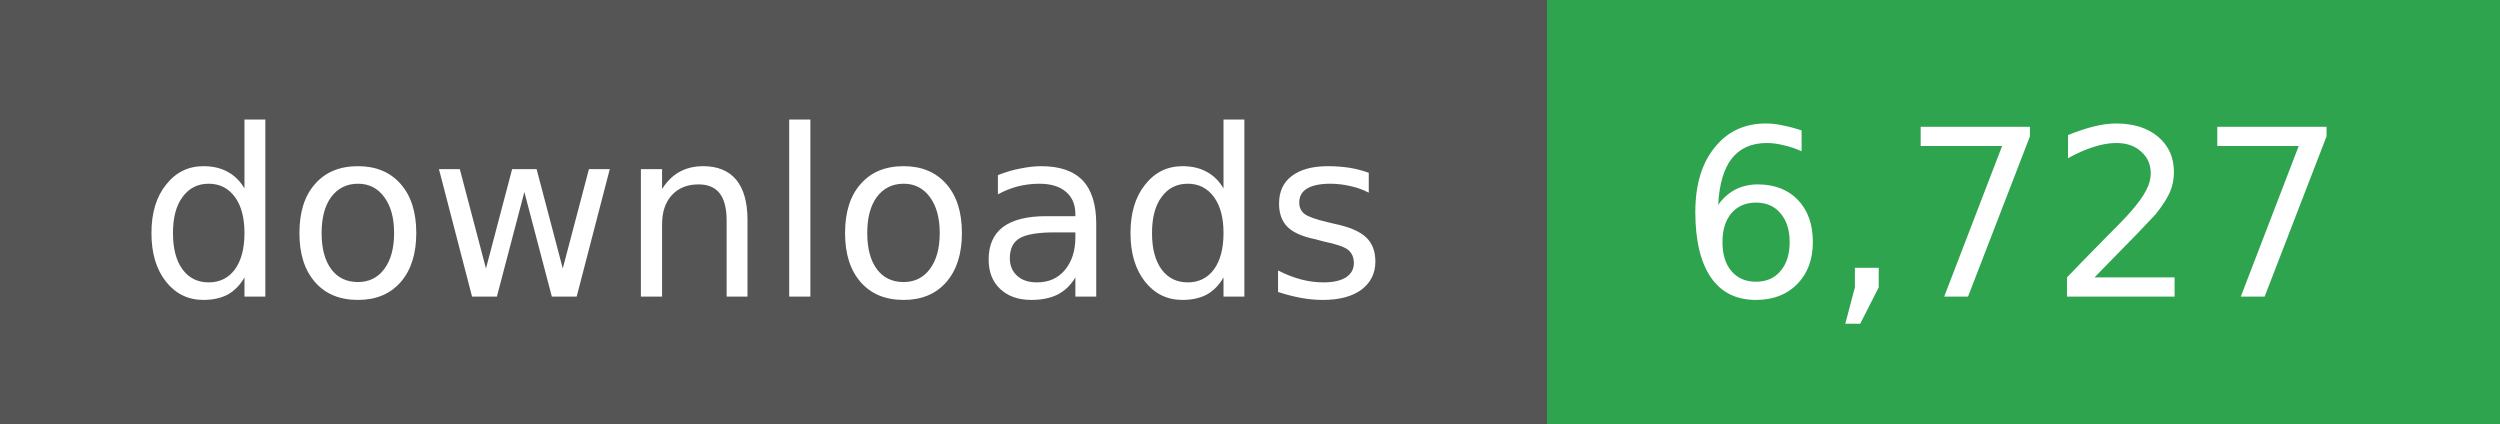
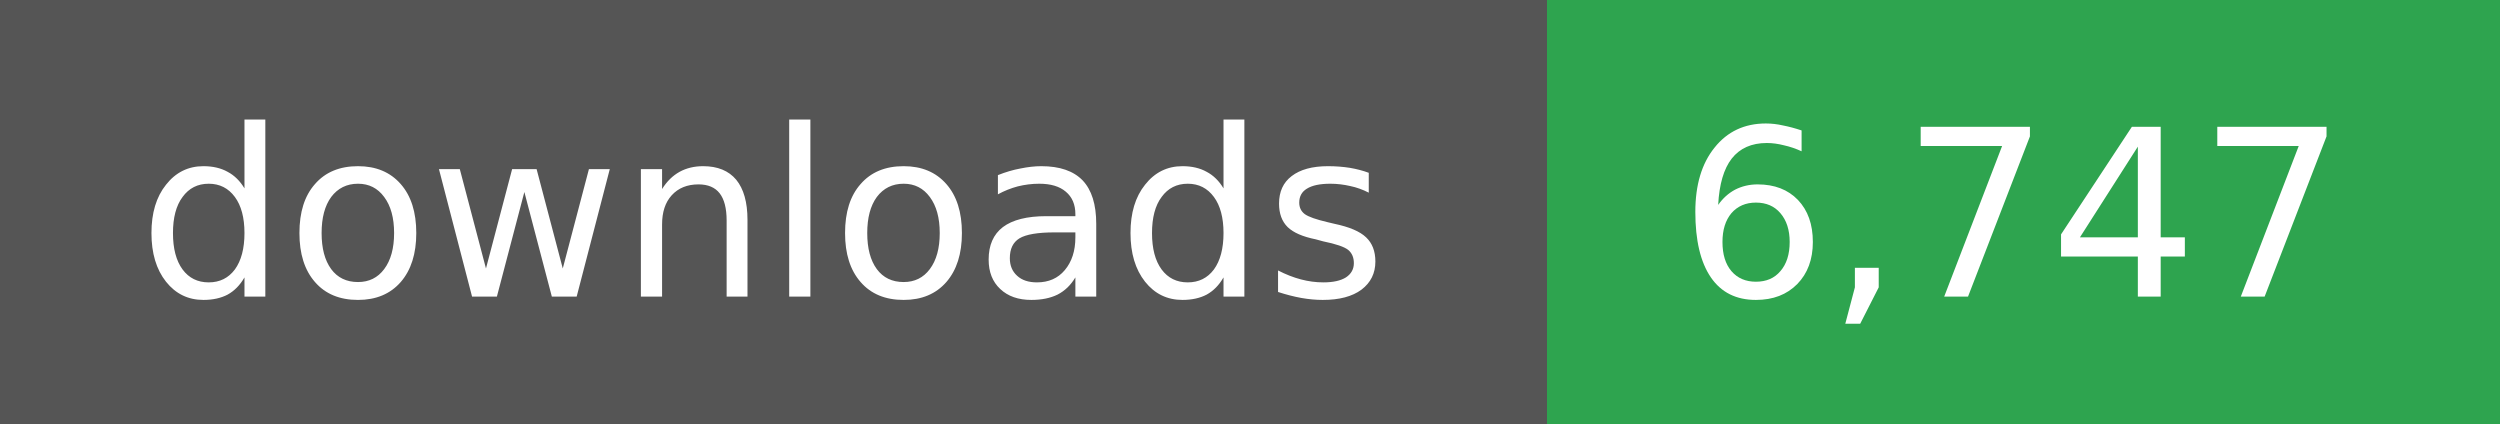
- <svg xmlns="http://www.w3.org/2000/svg" width="118" height="20" role="img" aria-label="downloads: 6,727">
+ <svg xmlns="http://www.w3.org/2000/svg" width="118" height="20" role="img" aria-label="downloads: 6,747">
  <g shape-rendering="crispEdges">
    <rect width="73" height="20" fill="#555" />
    <rect x="73" width="45" height="20" fill="#2ea44f" />
  </g>
  <g fill="#fff" text-anchor="middle" font-family="Verdana,Geneva,DejaVu Sans,sans-serif" font-size="11">
    <text x="36" y="14">downloads</text>
  </g>
  <g fill="#fff" text-anchor="middle" font-family="Verdana,Geneva,DejaVu Sans,sans-serif" font-size="11">
-     <text x="95" y="14">6,727</text>
+     <text x="95" y="14">6,747</text>
  </g>
</svg>
